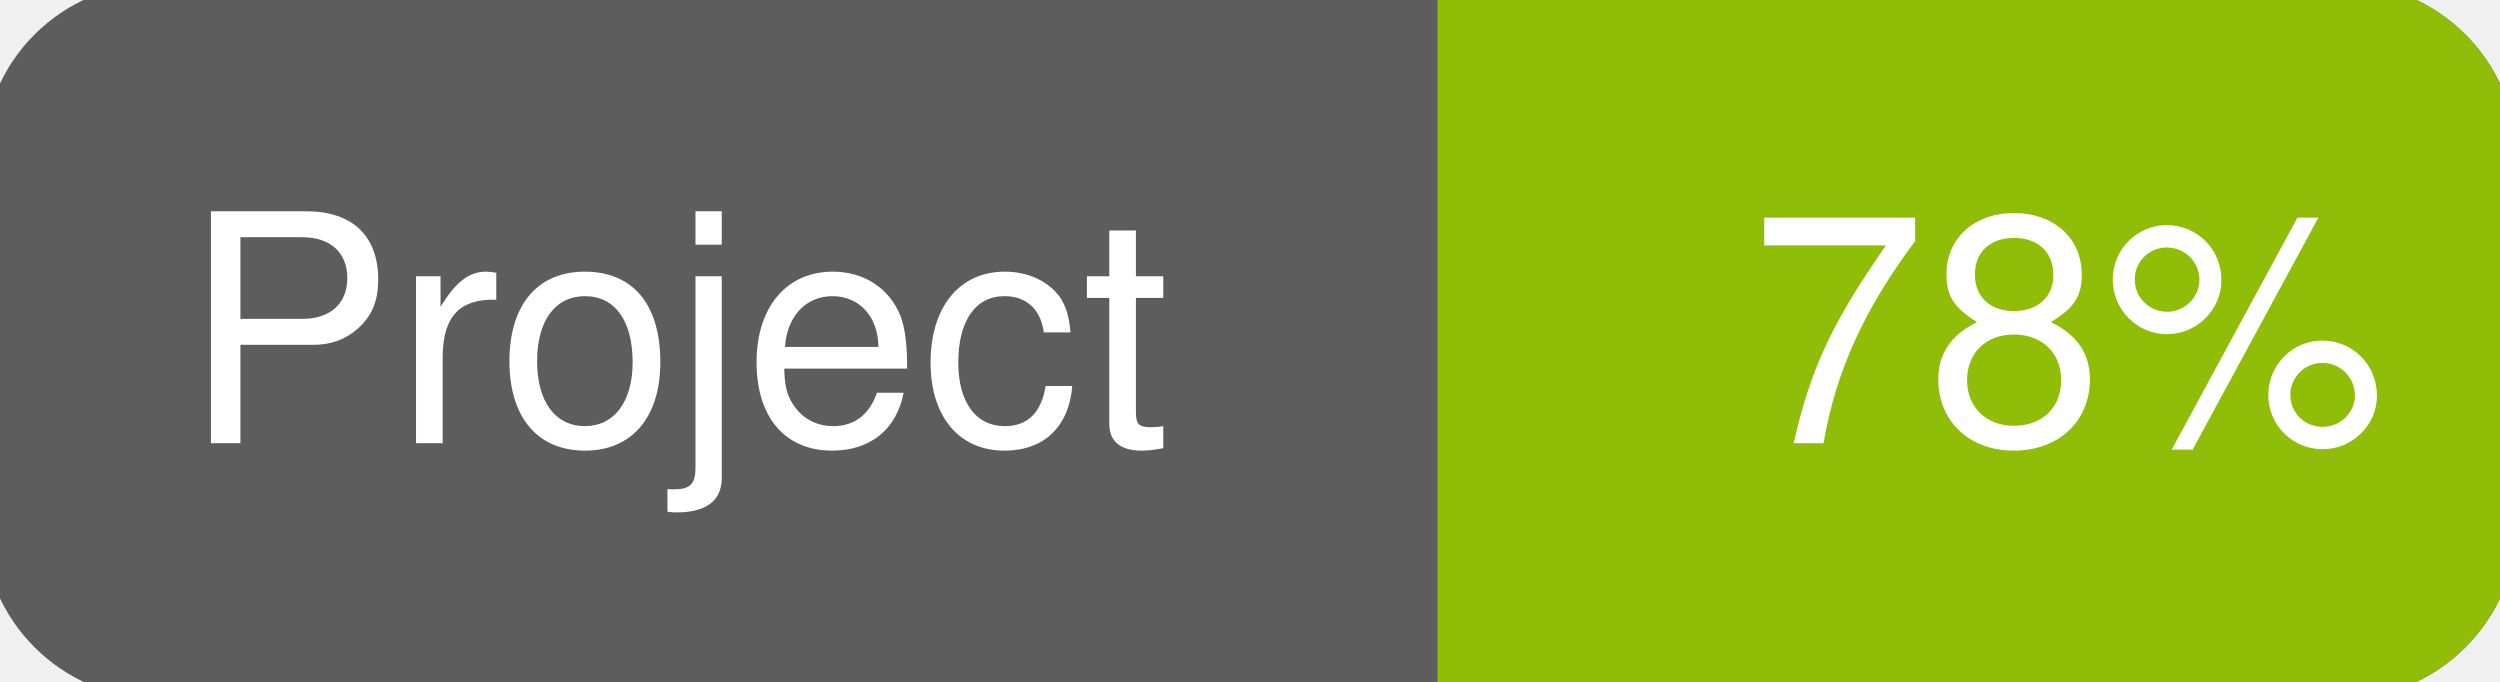
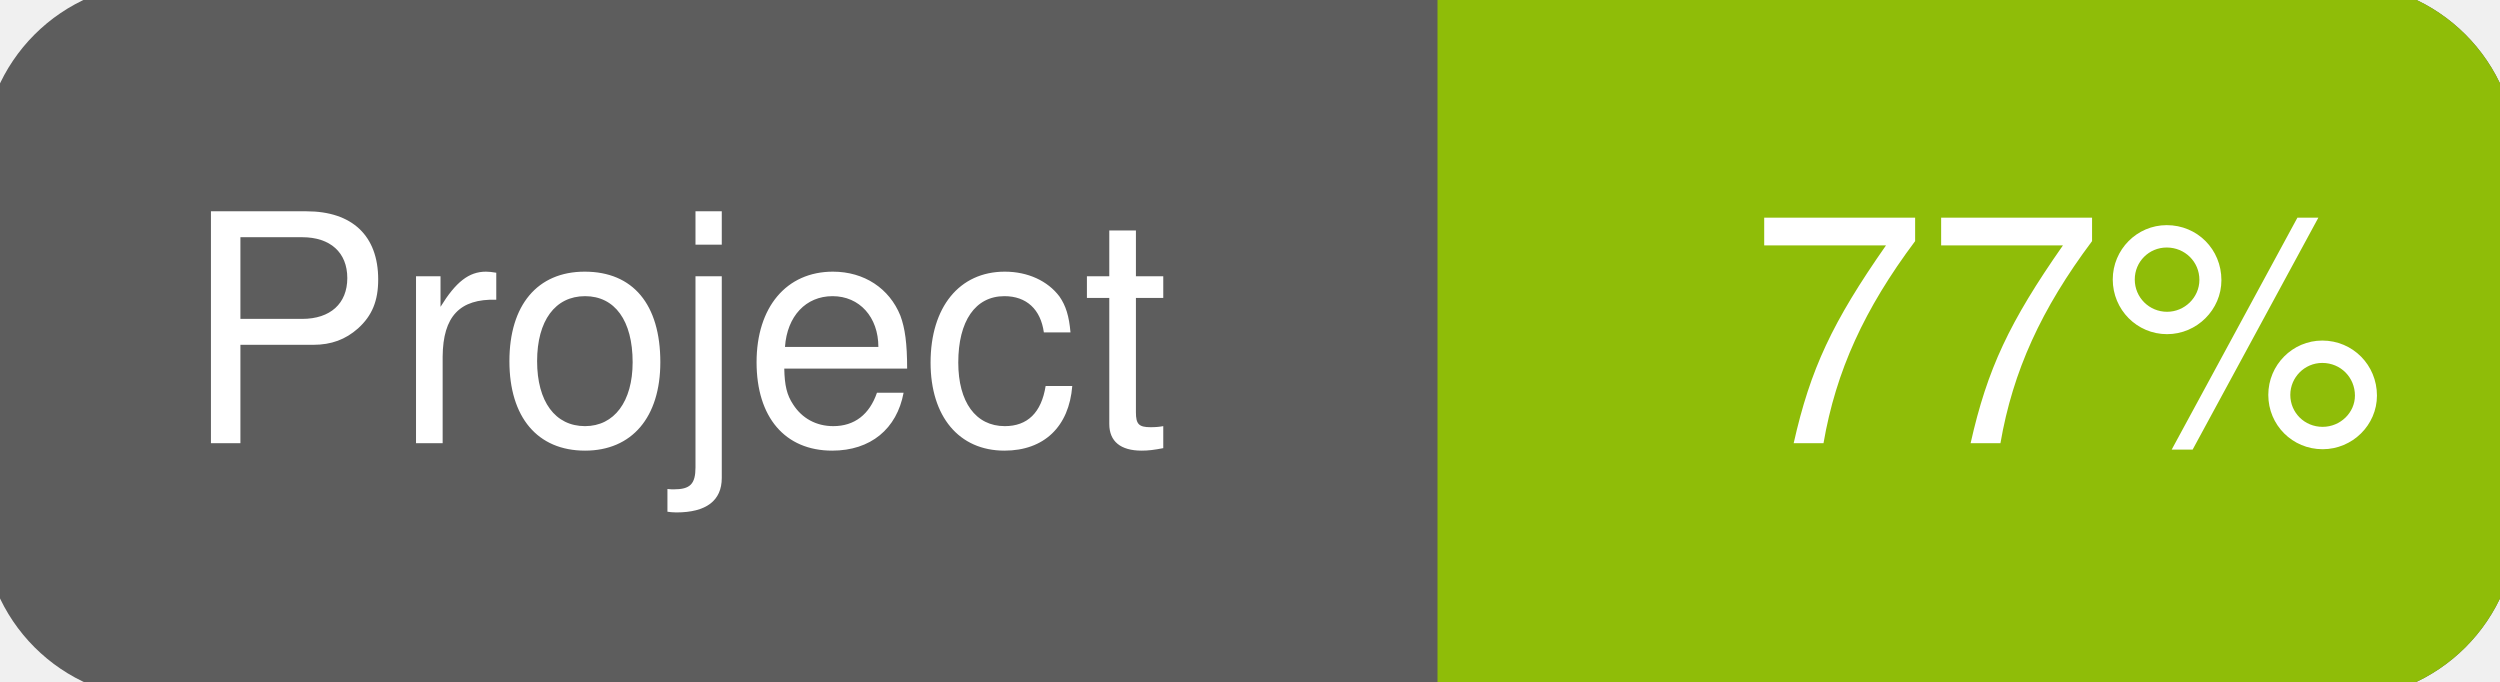
<svg xmlns="http://www.w3.org/2000/svg" width="110" height="30">
  <g>
    <rect id="svg_1" height="30" width="110" y="0" x="0" stroke-width="1.5" stroke="#5d5d5d" fill="#5d5d5d" rx="7" ry="7" />
    <rect id="svg_2" height="30" width="44" y="0" x="66" stroke-width="1.5" stroke="#8fbd08" fill="#8fbd08" rx="7" ry="7" />
    <rect id="svg_3" height="30" width="22" y="0" x="64" stroke-width="1.5" stroke="#8fbd08" fill="#8fbd08" />
    <text xml:space="preserve" text-anchor="start" font-family="Helvetica, Arial, sans-serif" font-size="14" id="svg_4" y="19.5" x="8" stroke-width="0" stroke="#5d5d5d" fill="#ffffff">Project</text>
-     <text xml:space="preserve" text-anchor="start" font-family="Helvetica, Arial, sans-serif" font-size="14" id="svg_5" y="19.5" x="105" stroke-width="0" stroke="#5d5d5d" fill="#ffffff" style="text-anchor: end">78%</text>
+     <text xml:space="preserve" text-anchor="start" font-family="Helvetica, Arial, sans-serif" font-size="14" id="svg_5" y="19.5" x="105" stroke-width="0" stroke="#5d5d5d" fill="#ffffff" style="text-anchor: end">77%</text>
  </g>
</svg>
